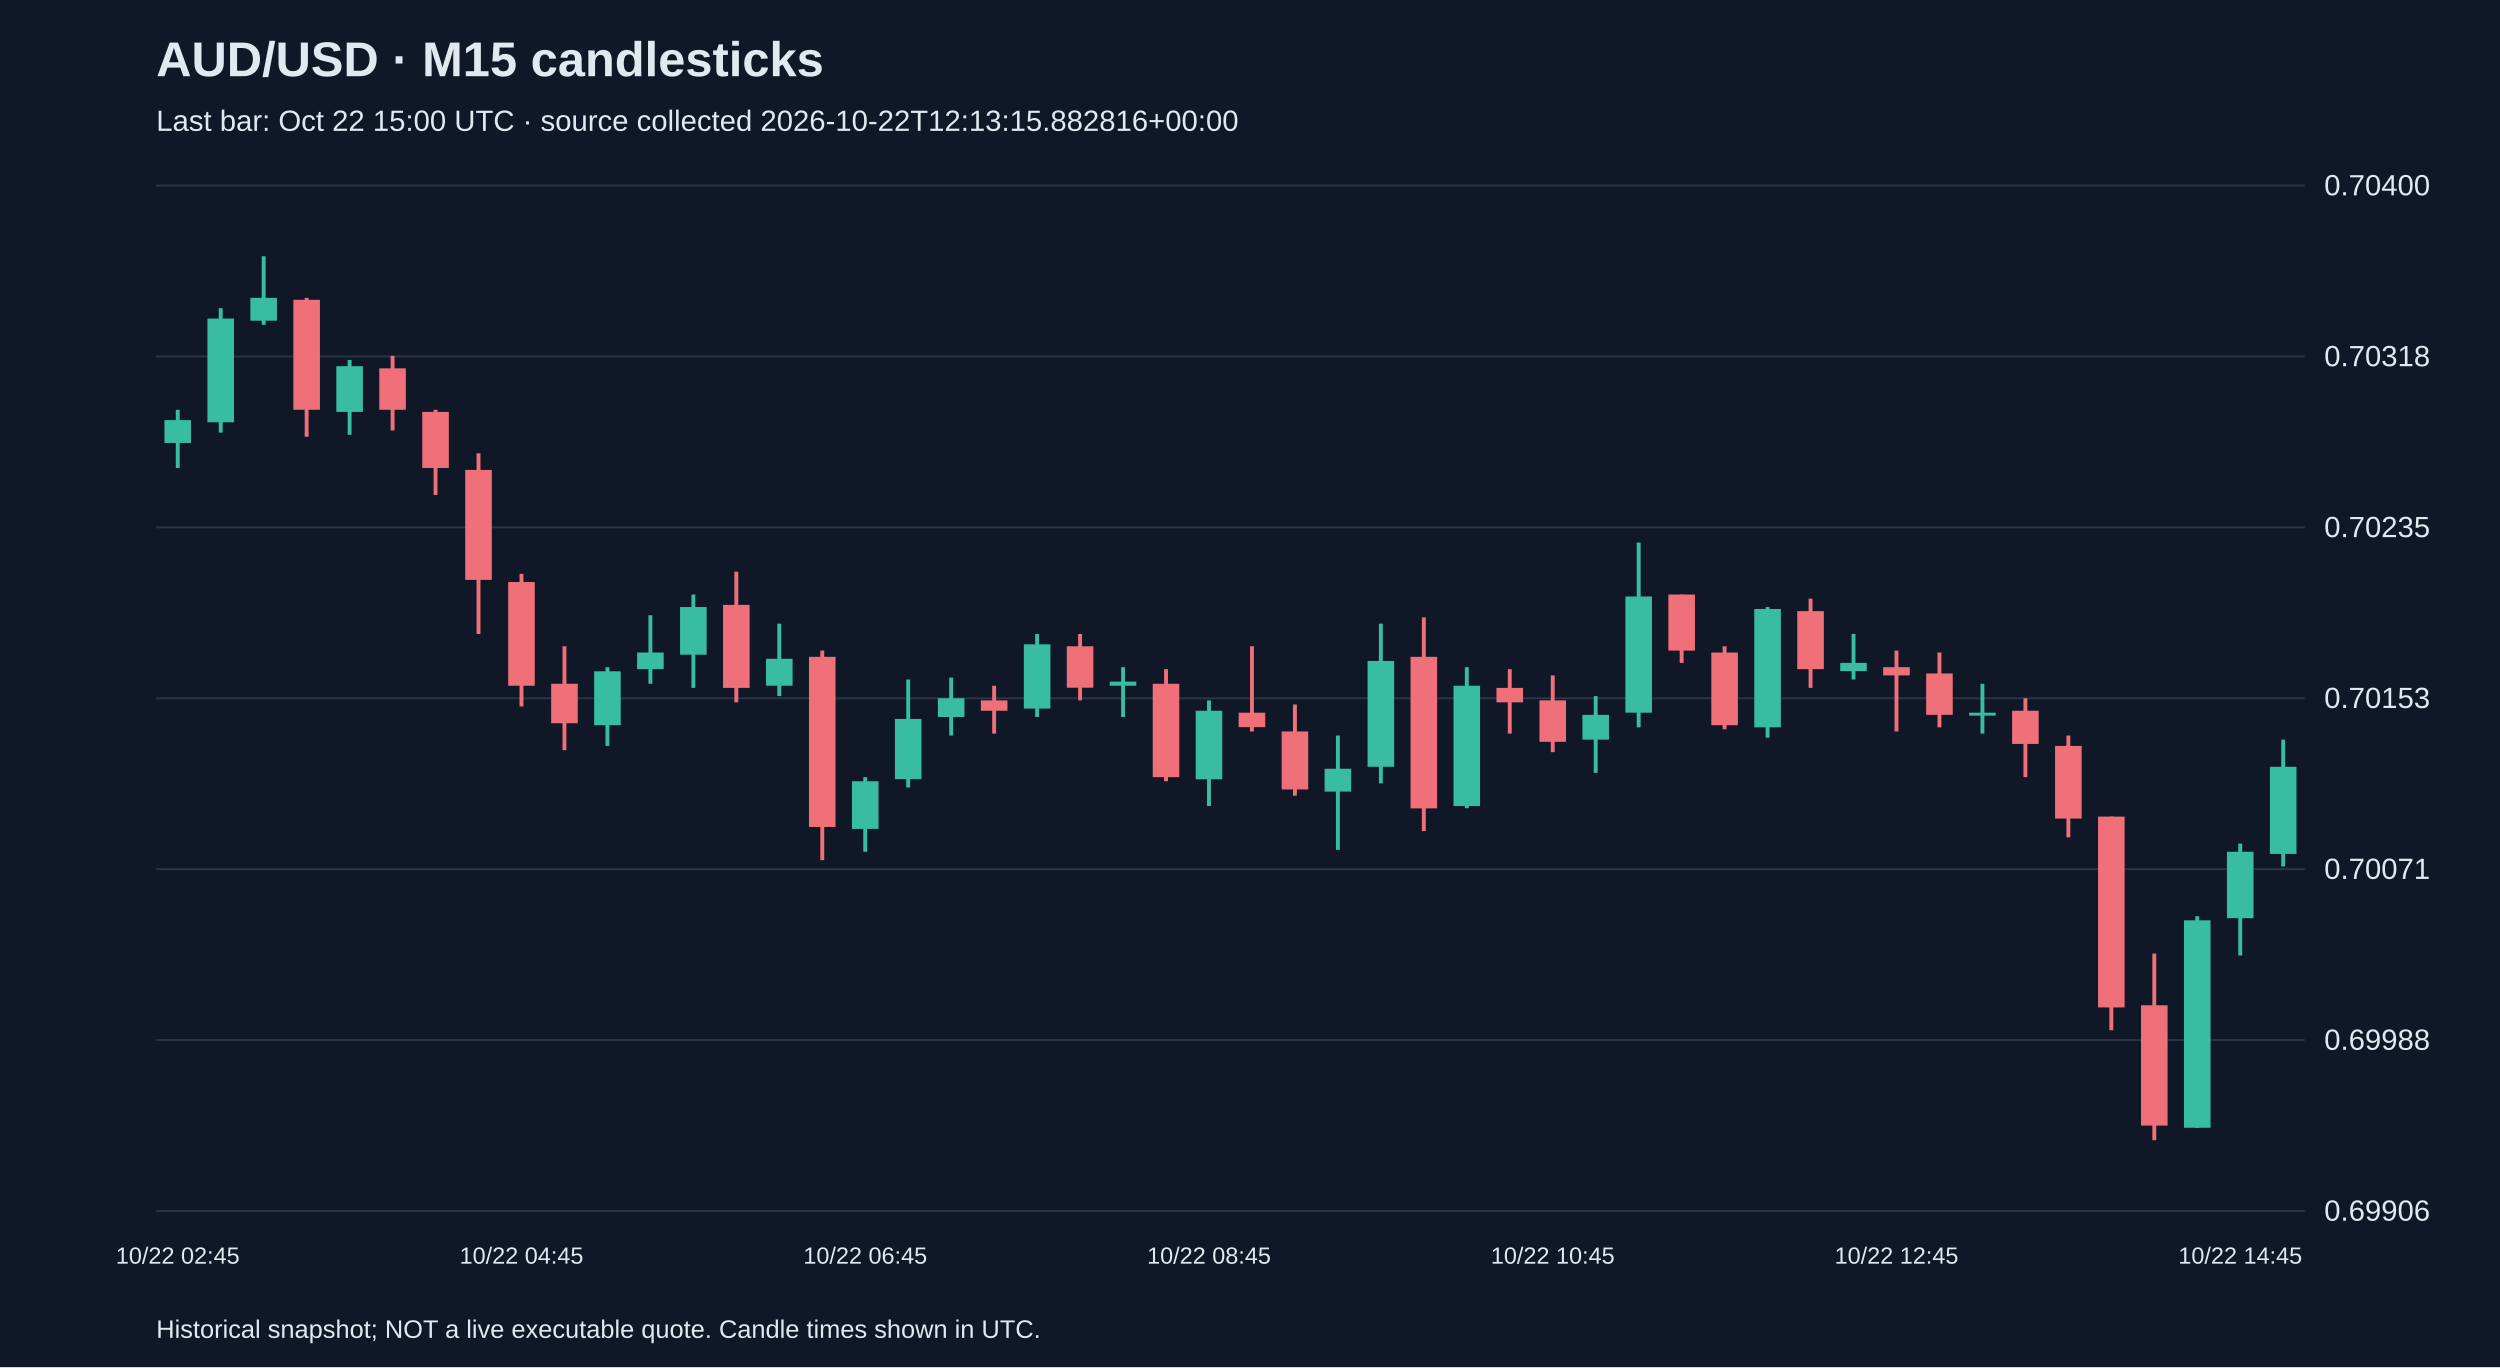
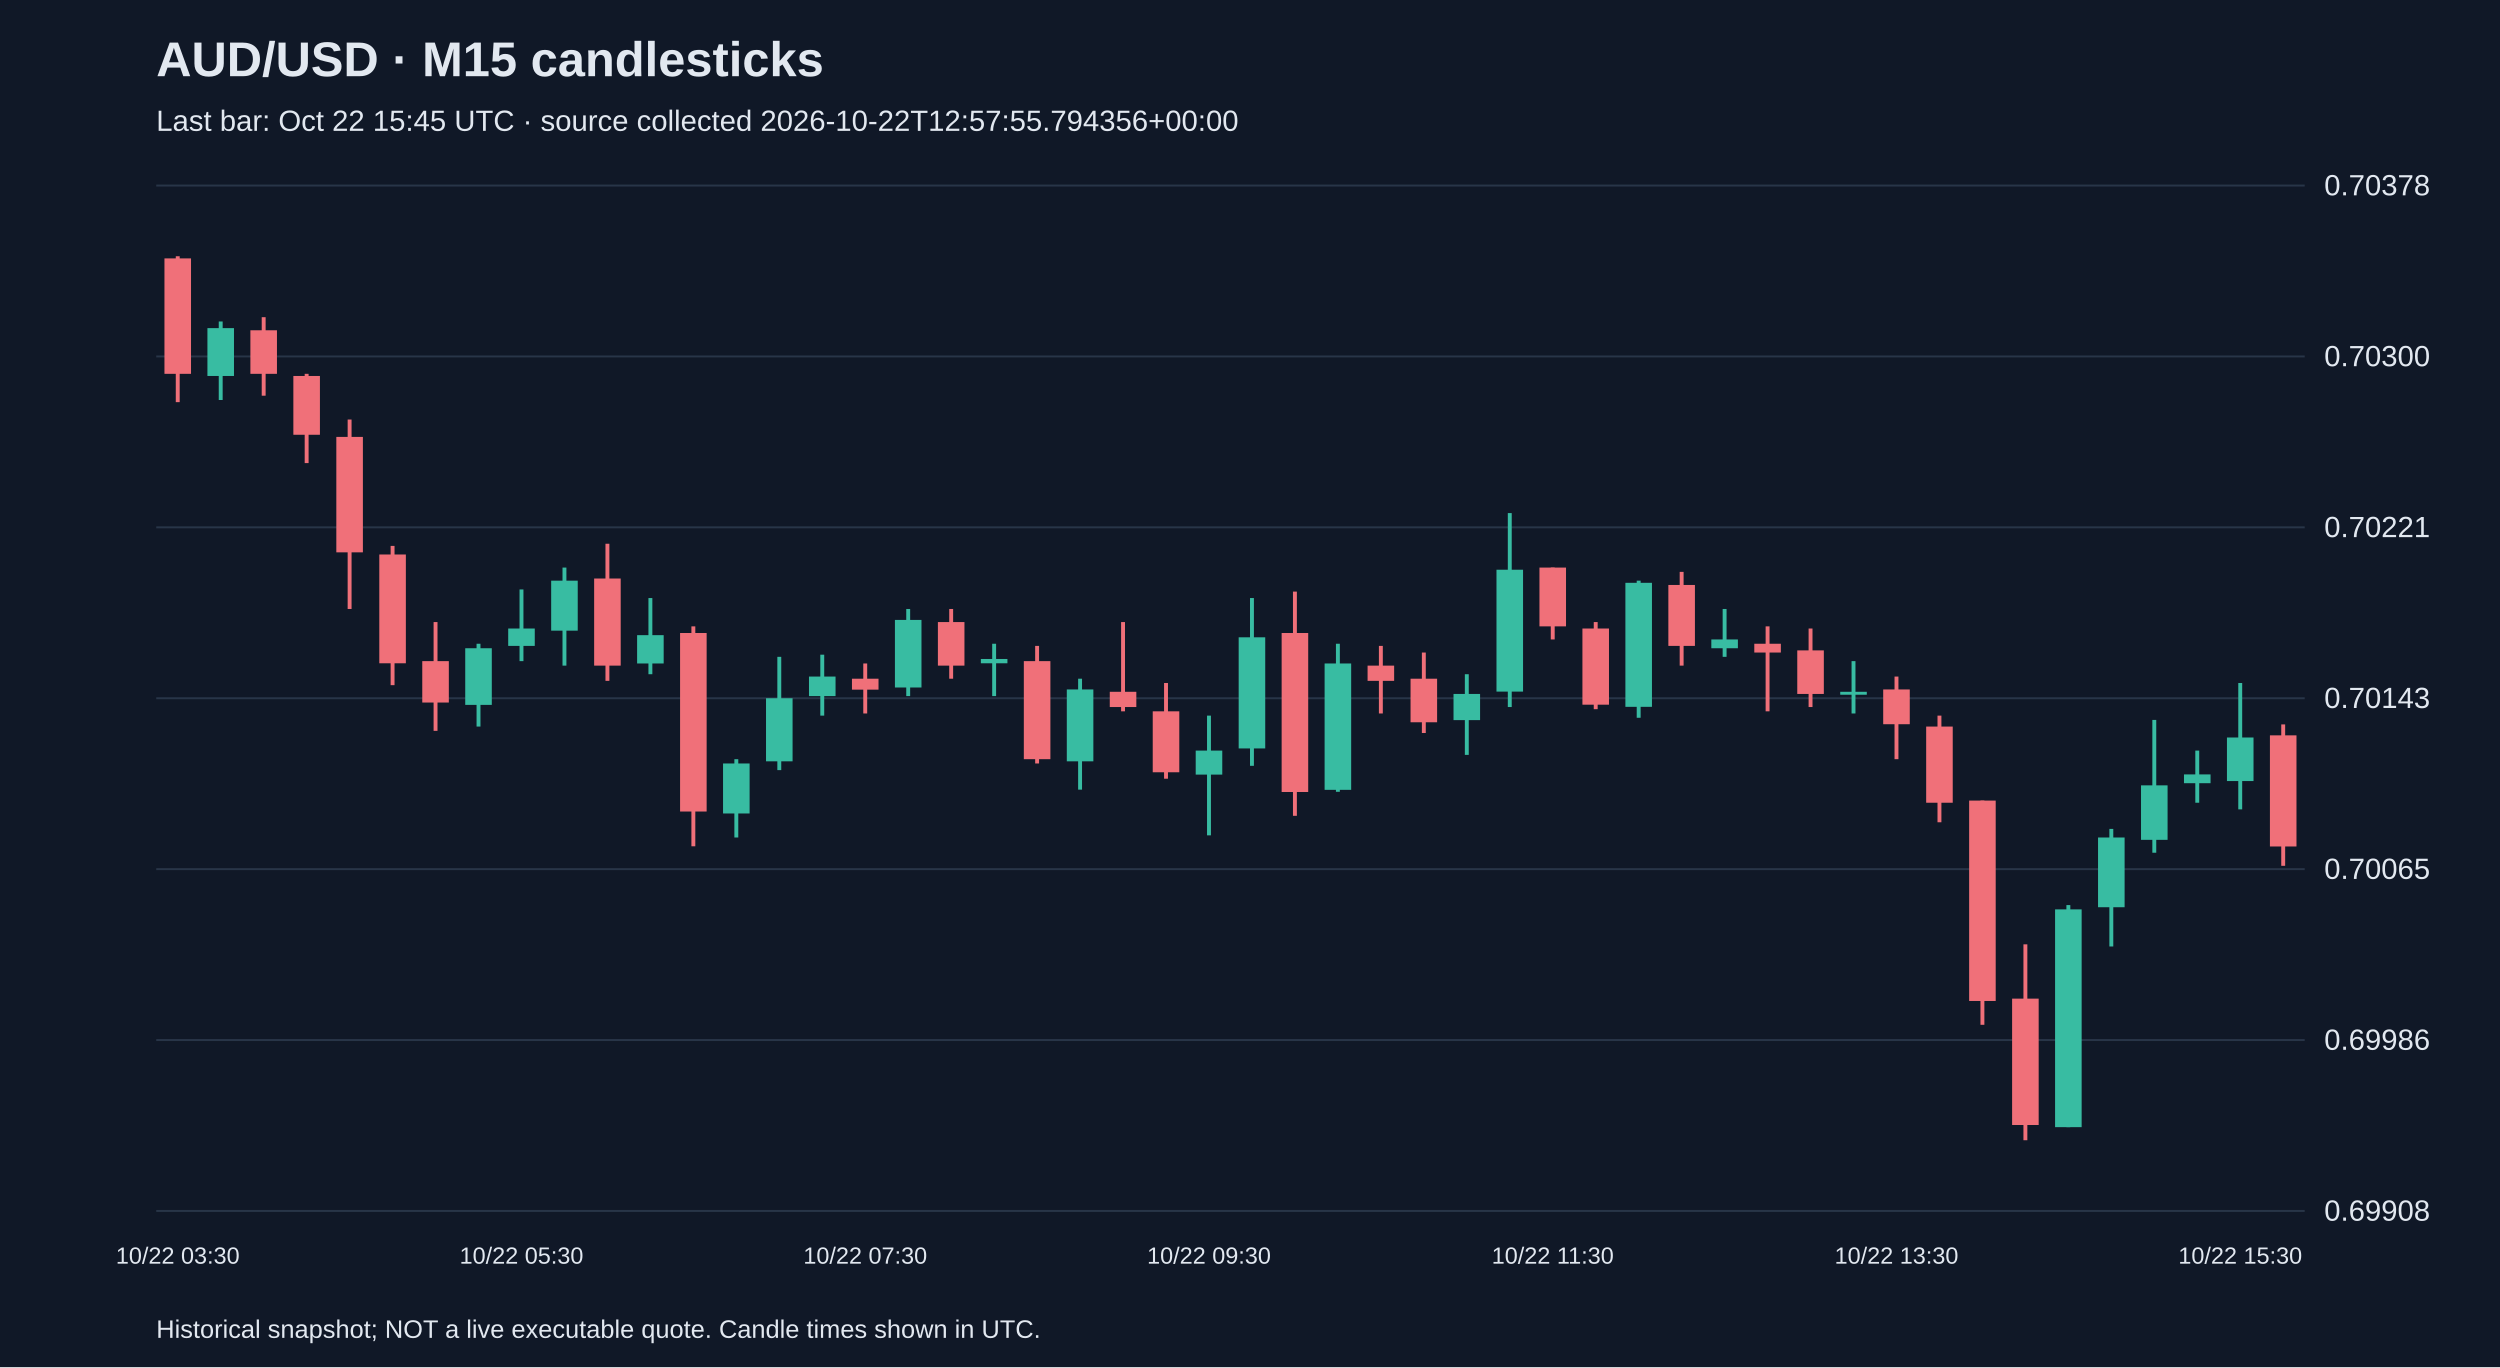
<svg xmlns="http://www.w3.org/2000/svg" viewBox="0 0 1280 700">
  <rect width="100%" height="100%" fill="#101827" />
  <style>text{font-family:Arial,sans-serif;fill:#e2e8f0}</style>
  <text x="80" y="39" font-size="25" font-weight="bold">AUD/USD · M15 candlesticks</text>
-   <text x="80" y="67" font-size="15" fill="#a6b1c5">Last bar: Oct 22 15:00 UTC · source collected 2026-10-22T12:13:15.882816+00:00</text>
+   <text x="80" y="67" font-size="15" fill="#a6b1c5">Last bar: Oct 22 15:45 UTC · source collected 2026-10-22T12:57:55.794356+00:00</text>
  <line x1="80" y1="620.0" x2="1180" y2="620.0" stroke="#283548" />
-   <text x="1190" y="625.0" font-size="15">0.69906</text>
+   <text x="1190" y="625.0" font-size="15">0.69908</text>
  <line x1="80" y1="532.5" x2="1180" y2="532.5" stroke="#283548" />
-   <text x="1190" y="537.5" font-size="15">0.69988</text>
+   <text x="1190" y="537.5" font-size="15">0.69986</text>
  <line x1="80" y1="445.0" x2="1180" y2="445.0" stroke="#283548" />
-   <text x="1190" y="450.0" font-size="15">0.70071</text>
+   <text x="1190" y="450.0" font-size="15">0.70065</text>
  <line x1="80" y1="357.5" x2="1180" y2="357.5" stroke="#283548" />
-   <text x="1190" y="362.5" font-size="15">0.70153</text>
+   <text x="1190" y="362.5" font-size="15">0.70143</text>
  <line x1="80" y1="270.0" x2="1180" y2="270.0" stroke="#283548" />
-   <text x="1190" y="275.0" font-size="15">0.70235</text>
+   <text x="1190" y="275.0" font-size="15">0.70221</text>
  <line x1="80" y1="182.5" x2="1180" y2="182.5" stroke="#283548" />
-   <text x="1190" y="187.5" font-size="15">0.70318</text>
+   <text x="1190" y="187.5" font-size="15">0.70300</text>
  <line x1="80" y1="95.0" x2="1180" y2="95.0" stroke="#283548" />
-   <text x="1190" y="100.0" font-size="15">0.70400</text>
-   <line x1="91.0" y1="209.8" x2="91.0" y2="239.6" stroke="#38bca2" stroke-width="2" />
-   <rect x="84.2" y="215.1" width="13.6" height="11.7" fill="#38bca2" />
-   <text x="91.0" y="647" text-anchor="middle" font-size="12">10/22 02:45</text>
-   <line x1="113.0" y1="157.8" x2="113.0" y2="221.5" stroke="#38bca2" stroke-width="2" />
-   <rect x="106.2" y="163.1" width="13.6" height="53.1" fill="#38bca2" />
-   <line x1="135.0" y1="131.2" x2="135.0" y2="166.3" stroke="#38bca2" stroke-width="2" />
-   <rect x="128.2" y="152.5" width="13.6" height="11.7" fill="#38bca2" />
-   <line x1="157.0" y1="152.5" x2="157.0" y2="223.6" stroke="#f07079" stroke-width="2" />
-   <rect x="150.2" y="153.5" width="13.6" height="56.3" fill="#f07079" />
-   <line x1="179.0" y1="184.3" x2="179.0" y2="222.6" stroke="#38bca2" stroke-width="2" />
-   <rect x="172.2" y="187.5" width="13.6" height="23.4" fill="#38bca2" />
-   <line x1="201.0" y1="182.2" x2="201.0" y2="220.4" stroke="#f07079" stroke-width="2" />
-   <rect x="194.2" y="188.6" width="13.6" height="21.2" fill="#f07079" />
-   <line x1="223.0" y1="209.8" x2="223.0" y2="253.4" stroke="#f07079" stroke-width="2" />
-   <rect x="216.2" y="210.9" width="13.6" height="28.7" fill="#f07079" />
-   <line x1="245.0" y1="232.1" x2="245.0" y2="324.6" stroke="#f07079" stroke-width="2" />
-   <rect x="238.2" y="240.6" width="13.6" height="56.3" fill="#f07079" />
-   <line x1="267.0" y1="293.8" x2="267.0" y2="361.7" stroke="#f07079" stroke-width="2" />
-   <rect x="260.2" y="298.0" width="13.6" height="53.1" fill="#f07079" />
-   <text x="267.0" y="647" text-anchor="middle" font-size="12">10/22 04:45</text>
-   <line x1="289.0" y1="330.9" x2="289.0" y2="384.1" stroke="#f07079" stroke-width="2" />
-   <rect x="282.2" y="350.1" width="13.6" height="20.2" fill="#f07079" />
-   <line x1="311.0" y1="341.6" x2="311.0" y2="381.9" stroke="#38bca2" stroke-width="2" />
-   <rect x="304.2" y="343.7" width="13.6" height="27.6" fill="#38bca2" />
-   <line x1="333.0" y1="315.0" x2="333.0" y2="350.1" stroke="#38bca2" stroke-width="2" />
-   <rect x="326.2" y="334.1" width="13.6" height="8.5" fill="#38bca2" />
-   <line x1="355.0" y1="304.4" x2="355.0" y2="352.2" stroke="#38bca2" stroke-width="2" />
-   <rect x="348.2" y="310.8" width="13.6" height="24.4" fill="#38bca2" />
-   <line x1="377.0" y1="292.7" x2="377.0" y2="359.6" stroke="#f07079" stroke-width="2" />
-   <rect x="370.2" y="309.7" width="13.6" height="42.5" fill="#f07079" />
-   <line x1="399.0" y1="319.3" x2="399.0" y2="356.4" stroke="#38bca2" stroke-width="2" />
-   <rect x="392.2" y="337.3" width="13.6" height="13.8" fill="#38bca2" />
-   <line x1="421.0" y1="333.1" x2="421.0" y2="440.4" stroke="#f07079" stroke-width="2" />
-   <rect x="414.2" y="336.3" width="13.6" height="87.1" fill="#f07079" />
-   <line x1="443.0" y1="397.9" x2="443.0" y2="436.1" stroke="#38bca2" stroke-width="2" />
-   <rect x="436.2" y="400.0" width="13.6" height="24.4" fill="#38bca2" />
-   <text x="443.0" y="647" text-anchor="middle" font-size="12">10/22 06:45</text>
-   <line x1="465.0" y1="347.9" x2="465.0" y2="403.2" stroke="#38bca2" stroke-width="2" />
-   <rect x="458.2" y="368.1" width="13.6" height="30.8" fill="#38bca2" />
-   <line x1="487.0" y1="346.9" x2="487.0" y2="376.6" stroke="#38bca2" stroke-width="2" />
-   <rect x="480.2" y="357.5" width="13.6" height="9.6" fill="#38bca2" />
-   <line x1="509.0" y1="351.1" x2="509.0" y2="375.6" stroke="#f07079" stroke-width="2" />
-   <rect x="502.2" y="358.6" width="13.6" height="5.3" fill="#f07079" />
-   <line x1="531.0" y1="324.6" x2="531.0" y2="367.1" stroke="#38bca2" stroke-width="2" />
-   <rect x="524.2" y="329.9" width="13.6" height="32.9" fill="#38bca2" />
-   <line x1="553.0" y1="324.6" x2="553.0" y2="358.6" stroke="#f07079" stroke-width="2" />
-   <rect x="546.2" y="330.9" width="13.6" height="21.2" fill="#f07079" />
-   <line x1="575.0" y1="341.6" x2="575.0" y2="367.1" stroke="#38bca2" stroke-width="2" />
-   <rect x="568.2" y="349.0" width="13.6" height="2.1" fill="#38bca2" />
-   <line x1="597.0" y1="342.6" x2="597.0" y2="400.0" stroke="#f07079" stroke-width="2" />
-   <rect x="590.2" y="350.1" width="13.6" height="47.8" fill="#f07079" />
-   <line x1="619.0" y1="358.6" x2="619.0" y2="412.7" stroke="#38bca2" stroke-width="2" />
-   <rect x="612.2" y="363.9" width="13.6" height="35.1" fill="#38bca2" />
-   <text x="619.0" y="647" text-anchor="middle" font-size="12">10/22 08:45</text>
-   <line x1="641.0" y1="330.9" x2="641.0" y2="374.5" stroke="#f07079" stroke-width="2" />
-   <rect x="634.2" y="364.9" width="13.6" height="7.4" fill="#f07079" />
-   <line x1="663.0" y1="360.7" x2="663.0" y2="407.4" stroke="#f07079" stroke-width="2" />
-   <rect x="656.2" y="374.5" width="13.6" height="29.7" fill="#f07079" />
-   <line x1="685.0" y1="376.6" x2="685.0" y2="435.1" stroke="#38bca2" stroke-width="2" />
-   <rect x="678.2" y="393.6" width="13.6" height="11.7" fill="#38bca2" />
-   <line x1="707.0" y1="319.3" x2="707.0" y2="401.1" stroke="#38bca2" stroke-width="2" />
-   <rect x="700.2" y="338.4" width="13.6" height="54.2" fill="#38bca2" />
-   <line x1="729.0" y1="316.1" x2="729.0" y2="425.5" stroke="#f07079" stroke-width="2" />
-   <rect x="722.2" y="336.3" width="13.6" height="77.6" fill="#f07079" />
-   <line x1="751.0" y1="341.6" x2="751.0" y2="413.8" stroke="#38bca2" stroke-width="2" />
-   <rect x="744.2" y="351.1" width="13.6" height="61.6" fill="#38bca2" />
-   <line x1="773.0" y1="342.6" x2="773.0" y2="375.6" stroke="#f07079" stroke-width="2" />
-   <rect x="766.2" y="352.2" width="13.6" height="7.4" fill="#f07079" />
-   <line x1="795.0" y1="345.8" x2="795.0" y2="385.1" stroke="#f07079" stroke-width="2" />
-   <rect x="788.2" y="358.6" width="13.6" height="21.2" fill="#f07079" />
-   <text x="795.0" y="647" text-anchor="middle" font-size="12">10/22 10:45</text>
-   <line x1="817.0" y1="356.4" x2="817.0" y2="395.7" stroke="#38bca2" stroke-width="2" />
-   <rect x="810.2" y="366.0" width="13.6" height="12.7" fill="#38bca2" />
-   <line x1="839.0" y1="277.8" x2="839.0" y2="372.4" stroke="#38bca2" stroke-width="2" />
-   <rect x="832.2" y="305.4" width="13.6" height="59.5" fill="#38bca2" />
-   <line x1="861.0" y1="304.4" x2="861.0" y2="339.4" stroke="#f07079" stroke-width="2" />
-   <rect x="854.2" y="304.4" width="13.6" height="28.7" fill="#f07079" />
-   <line x1="883.0" y1="330.9" x2="883.0" y2="373.4" stroke="#f07079" stroke-width="2" />
-   <rect x="876.2" y="334.1" width="13.6" height="37.2" fill="#f07079" />
-   <line x1="905.0" y1="310.8" x2="905.0" y2="377.7" stroke="#38bca2" stroke-width="2" />
-   <rect x="898.2" y="311.8" width="13.6" height="60.6" fill="#38bca2" />
-   <line x1="927.0" y1="306.5" x2="927.0" y2="352.2" stroke="#f07079" stroke-width="2" />
-   <rect x="920.2" y="312.9" width="13.6" height="29.7" fill="#f07079" />
-   <line x1="949.0" y1="324.6" x2="949.0" y2="347.9" stroke="#38bca2" stroke-width="2" />
-   <rect x="942.2" y="339.4" width="13.6" height="4.2" fill="#38bca2" />
-   <line x1="971.0" y1="333.1" x2="971.0" y2="374.5" stroke="#f07079" stroke-width="2" />
-   <rect x="964.2" y="341.6" width="13.6" height="4.2" fill="#f07079" />
-   <text x="971.0" y="647" text-anchor="middle" font-size="12">10/22 12:45</text>
-   <line x1="993.0" y1="334.1" x2="993.0" y2="372.4" stroke="#f07079" stroke-width="2" />
-   <rect x="986.2" y="344.8" width="13.6" height="21.2" fill="#f07079" />
-   <line x1="1015.0" y1="350.1" x2="1015.0" y2="375.6" stroke="#38bca2" stroke-width="2" />
-   <rect x="1008.2" y="364.9" width="13.6" height="1.5" fill="#38bca2" />
-   <line x1="1037.0" y1="357.5" x2="1037.0" y2="397.9" stroke="#f07079" stroke-width="2" />
-   <rect x="1030.2" y="363.9" width="13.6" height="17.0" fill="#f07079" />
-   <line x1="1059.0" y1="376.6" x2="1059.0" y2="428.7" stroke="#f07079" stroke-width="2" />
-   <rect x="1052.2" y="381.9" width="13.6" height="37.2" fill="#f07079" />
-   <line x1="1081.0" y1="418.1" x2="1081.0" y2="527.5" stroke="#f07079" stroke-width="2" />
-   <rect x="1074.2" y="418.1" width="13.6" height="97.7" fill="#f07079" />
-   <line x1="1103.0" y1="488.2" x2="1103.0" y2="583.8" stroke="#f07079" stroke-width="2" />
-   <rect x="1096.2" y="514.7" width="13.6" height="61.6" fill="#f07079" />
-   <line x1="1125.0" y1="469.1" x2="1125.0" y2="577.4" stroke="#38bca2" stroke-width="2" />
-   <rect x="1118.2" y="471.2" width="13.6" height="106.2" fill="#38bca2" />
-   <line x1="1147.0" y1="431.9" x2="1147.0" y2="489.2" stroke="#38bca2" stroke-width="2" />
-   <rect x="1140.2" y="436.1" width="13.6" height="34.0" fill="#38bca2" />
-   <text x="1147.0" y="647" text-anchor="middle" font-size="12">10/22 14:45</text>
-   <line x1="1169.0" y1="378.7" x2="1169.0" y2="443.6" stroke="#38bca2" stroke-width="2" />
-   <rect x="1162.2" y="392.6" width="13.6" height="44.6" fill="#38bca2" />
+   <text x="1190" y="100.0" font-size="15">0.70378</text>
+   <line x1="91.0" y1="131.2" x2="91.0" y2="205.9" stroke="#f07079" stroke-width="2" />
+   <rect x="84.2" y="132.3" width="13.6" height="59.1" fill="#f07079" />
+   <text x="91.0" y="647" text-anchor="middle" font-size="12">10/22 03:30</text>
+   <line x1="113.0" y1="164.6" x2="113.0" y2="204.8" stroke="#38bca2" stroke-width="2" />
+   <rect x="106.2" y="168.0" width="13.6" height="24.5" fill="#38bca2" />
+   <line x1="135.0" y1="162.4" x2="135.0" y2="202.6" stroke="#f07079" stroke-width="2" />
+   <rect x="128.2" y="169.1" width="13.6" height="22.3" fill="#f07079" />
+   <line x1="157.0" y1="191.4" x2="157.0" y2="237.1" stroke="#f07079" stroke-width="2" />
+   <rect x="150.2" y="192.5" width="13.6" height="30.1" fill="#f07079" />
+   <line x1="179.0" y1="214.8" x2="179.0" y2="311.8" stroke="#f07079" stroke-width="2" />
+   <rect x="172.2" y="223.7" width="13.6" height="59.1" fill="#f07079" />
+   <line x1="201.0" y1="279.5" x2="201.0" y2="350.8" stroke="#f07079" stroke-width="2" />
+   <rect x="194.2" y="283.9" width="13.6" height="55.7" fill="#f07079" />
+   <line x1="223.0" y1="318.5" x2="223.0" y2="374.2" stroke="#f07079" stroke-width="2" />
+   <rect x="216.2" y="338.5" width="13.6" height="21.2" fill="#f07079" />
+   <line x1="245.0" y1="329.6" x2="245.0" y2="372.0" stroke="#38bca2" stroke-width="2" />
+   <rect x="238.2" y="331.9" width="13.6" height="29.0" fill="#38bca2" />
+   <line x1="267.0" y1="301.8" x2="267.0" y2="338.5" stroke="#38bca2" stroke-width="2" />
+   <rect x="260.2" y="321.8" width="13.6" height="8.9" fill="#38bca2" />
+   <text x="267.0" y="647" text-anchor="middle" font-size="12">10/22 05:30</text>
+   <line x1="289.0" y1="290.6" x2="289.0" y2="340.8" stroke="#38bca2" stroke-width="2" />
+   <rect x="282.2" y="297.3" width="13.6" height="25.6" fill="#38bca2" />
+   <line x1="311.0" y1="278.4" x2="311.0" y2="348.6" stroke="#f07079" stroke-width="2" />
+   <rect x="304.2" y="296.2" width="13.6" height="44.6" fill="#f07079" />
+   <line x1="333.0" y1="306.2" x2="333.0" y2="345.2" stroke="#38bca2" stroke-width="2" />
+   <rect x="326.2" y="325.2" width="13.6" height="14.5" fill="#38bca2" />
+   <line x1="355.0" y1="320.7" x2="355.0" y2="433.3" stroke="#f07079" stroke-width="2" />
+   <rect x="348.2" y="324.1" width="13.6" height="91.4" fill="#f07079" />
+   <line x1="377.0" y1="388.7" x2="377.0" y2="428.8" stroke="#38bca2" stroke-width="2" />
+   <rect x="370.2" y="390.9" width="13.6" height="25.6" fill="#38bca2" />
+   <line x1="399.0" y1="336.3" x2="399.0" y2="394.3" stroke="#38bca2" stroke-width="2" />
+   <rect x="392.2" y="357.5" width="13.6" height="32.3" fill="#38bca2" />
+   <line x1="421.0" y1="335.2" x2="421.0" y2="366.4" stroke="#38bca2" stroke-width="2" />
+   <rect x="414.2" y="346.4" width="13.6" height="10.0" fill="#38bca2" />
+   <line x1="443.0" y1="339.7" x2="443.0" y2="365.3" stroke="#f07079" stroke-width="2" />
+   <rect x="436.2" y="347.5" width="13.6" height="5.6" fill="#f07079" />
+   <text x="443.0" y="647" text-anchor="middle" font-size="12">10/22 07:30</text>
+   <line x1="465.0" y1="311.8" x2="465.0" y2="356.4" stroke="#38bca2" stroke-width="2" />
+   <rect x="458.2" y="317.4" width="13.6" height="34.6" fill="#38bca2" />
+   <line x1="487.0" y1="311.8" x2="487.0" y2="347.5" stroke="#f07079" stroke-width="2" />
+   <rect x="480.2" y="318.5" width="13.6" height="22.3" fill="#f07079" />
+   <line x1="509.0" y1="329.6" x2="509.0" y2="356.4" stroke="#38bca2" stroke-width="2" />
+   <rect x="502.2" y="337.4" width="13.6" height="2.2" fill="#38bca2" />
+   <line x1="531.0" y1="330.7" x2="531.0" y2="390.9" stroke="#f07079" stroke-width="2" />
+   <rect x="524.2" y="338.5" width="13.6" height="50.2" fill="#f07079" />
+   <line x1="553.0" y1="347.5" x2="553.0" y2="404.3" stroke="#38bca2" stroke-width="2" />
+   <rect x="546.2" y="353.0" width="13.6" height="36.8" fill="#38bca2" />
+   <line x1="575.0" y1="318.5" x2="575.0" y2="364.2" stroke="#f07079" stroke-width="2" />
+   <rect x="568.2" y="354.2" width="13.6" height="7.8" fill="#f07079" />
+   <line x1="597.0" y1="349.7" x2="597.0" y2="398.7" stroke="#f07079" stroke-width="2" />
+   <rect x="590.2" y="364.2" width="13.6" height="31.2" fill="#f07079" />
+   <line x1="619.0" y1="366.4" x2="619.0" y2="427.7" stroke="#38bca2" stroke-width="2" />
+   <rect x="612.2" y="384.3" width="13.6" height="12.3" fill="#38bca2" />
+   <text x="619.0" y="647" text-anchor="middle" font-size="12">10/22 09:30</text>
+   <line x1="641.0" y1="306.2" x2="641.0" y2="392.1" stroke="#38bca2" stroke-width="2" />
+   <rect x="634.2" y="326.3" width="13.6" height="56.9" fill="#38bca2" />
+   <line x1="663.0" y1="302.9" x2="663.0" y2="417.7" stroke="#f07079" stroke-width="2" />
+   <rect x="656.2" y="324.1" width="13.6" height="81.4" fill="#f07079" />
+   <line x1="685.0" y1="329.6" x2="685.0" y2="405.4" stroke="#38bca2" stroke-width="2" />
+   <rect x="678.2" y="339.7" width="13.6" height="64.7" fill="#38bca2" />
+   <line x1="707.0" y1="330.7" x2="707.0" y2="365.3" stroke="#f07079" stroke-width="2" />
+   <rect x="700.2" y="340.8" width="13.6" height="7.8" fill="#f07079" />
+   <line x1="729.0" y1="334.1" x2="729.0" y2="375.3" stroke="#f07079" stroke-width="2" />
+   <rect x="722.2" y="347.5" width="13.6" height="22.3" fill="#f07079" />
+   <line x1="751.0" y1="345.2" x2="751.0" y2="386.5" stroke="#38bca2" stroke-width="2" />
+   <rect x="744.2" y="355.3" width="13.6" height="13.4" fill="#38bca2" />
+   <line x1="773.0" y1="262.7" x2="773.0" y2="362.0" stroke="#38bca2" stroke-width="2" />
+   <rect x="766.2" y="291.7" width="13.6" height="62.4" fill="#38bca2" />
+   <line x1="795.0" y1="290.6" x2="795.0" y2="327.4" stroke="#f07079" stroke-width="2" />
+   <rect x="788.2" y="290.6" width="13.6" height="30.1" fill="#f07079" />
+   <text x="795.0" y="647" text-anchor="middle" font-size="12">10/22 11:30</text>
+   <line x1="817.0" y1="318.5" x2="817.0" y2="363.1" stroke="#f07079" stroke-width="2" />
+   <rect x="810.2" y="321.8" width="13.6" height="39.0" fill="#f07079" />
+   <line x1="839.0" y1="297.3" x2="839.0" y2="367.5" stroke="#38bca2" stroke-width="2" />
+   <rect x="832.2" y="298.4" width="13.6" height="63.5" fill="#38bca2" />
+   <line x1="861.0" y1="292.8" x2="861.0" y2="340.8" stroke="#f07079" stroke-width="2" />
+   <rect x="854.2" y="299.5" width="13.6" height="31.2" fill="#f07079" />
+   <line x1="883.0" y1="311.8" x2="883.0" y2="336.3" stroke="#38bca2" stroke-width="2" />
+   <rect x="876.2" y="327.4" width="13.6" height="4.5" fill="#38bca2" />
+   <line x1="905.0" y1="320.7" x2="905.0" y2="364.2" stroke="#f07079" stroke-width="2" />
+   <rect x="898.2" y="329.6" width="13.6" height="4.5" fill="#f07079" />
+   <line x1="927.0" y1="321.8" x2="927.0" y2="362.0" stroke="#f07079" stroke-width="2" />
+   <rect x="920.2" y="333.0" width="13.6" height="22.3" fill="#f07079" />
+   <line x1="949.0" y1="338.5" x2="949.0" y2="365.3" stroke="#38bca2" stroke-width="2" />
+   <rect x="942.2" y="354.2" width="13.6" height="1.5" fill="#38bca2" />
+   <line x1="971.0" y1="346.4" x2="971.0" y2="388.7" stroke="#f07079" stroke-width="2" />
+   <rect x="964.2" y="353.0" width="13.6" height="17.8" fill="#f07079" />
+   <text x="971.0" y="647" text-anchor="middle" font-size="12">10/22 13:30</text>
+   <line x1="993.0" y1="366.4" x2="993.0" y2="421.0" stroke="#f07079" stroke-width="2" />
+   <rect x="986.2" y="372.0" width="13.6" height="39.0" fill="#f07079" />
+   <line x1="1015.0" y1="409.9" x2="1015.0" y2="524.7" stroke="#f07079" stroke-width="2" />
+   <rect x="1008.2" y="409.9" width="13.6" height="102.6" fill="#f07079" />
+   <line x1="1037.0" y1="483.5" x2="1037.0" y2="583.8" stroke="#f07079" stroke-width="2" />
+   <rect x="1030.2" y="511.3" width="13.6" height="64.7" fill="#f07079" />
+   <line x1="1059.0" y1="463.4" x2="1059.0" y2="577.1" stroke="#38bca2" stroke-width="2" />
+   <rect x="1052.2" y="465.6" width="13.6" height="111.5" fill="#38bca2" />
+   <line x1="1081.0" y1="424.4" x2="1081.0" y2="484.6" stroke="#38bca2" stroke-width="2" />
+   <rect x="1074.2" y="428.8" width="13.6" height="35.7" fill="#38bca2" />
+   <line x1="1103.0" y1="368.6" x2="1103.0" y2="436.6" stroke="#38bca2" stroke-width="2" />
+   <rect x="1096.2" y="402.1" width="13.6" height="27.9" fill="#38bca2" />
+   <line x1="1125.0" y1="384.3" x2="1125.0" y2="411.0" stroke="#38bca2" stroke-width="2" />
+   <rect x="1118.2" y="396.5" width="13.6" height="4.5" fill="#38bca2" />
+   <line x1="1147.0" y1="349.7" x2="1147.0" y2="414.4" stroke="#38bca2" stroke-width="2" />
+   <rect x="1140.2" y="377.6" width="13.6" height="22.3" fill="#38bca2" />
+   <text x="1147.0" y="647" text-anchor="middle" font-size="12">10/22 15:30</text>
+   <line x1="1169.0" y1="370.9" x2="1169.0" y2="443.3" stroke="#f07079" stroke-width="2" />
+   <rect x="1162.2" y="376.5" width="13.6" height="56.9" fill="#f07079" />
  <text x="80" y="685" font-size="13">Historical snapshot; NOT a live executable quote. Candle times shown in UTC.</text>
</svg>
